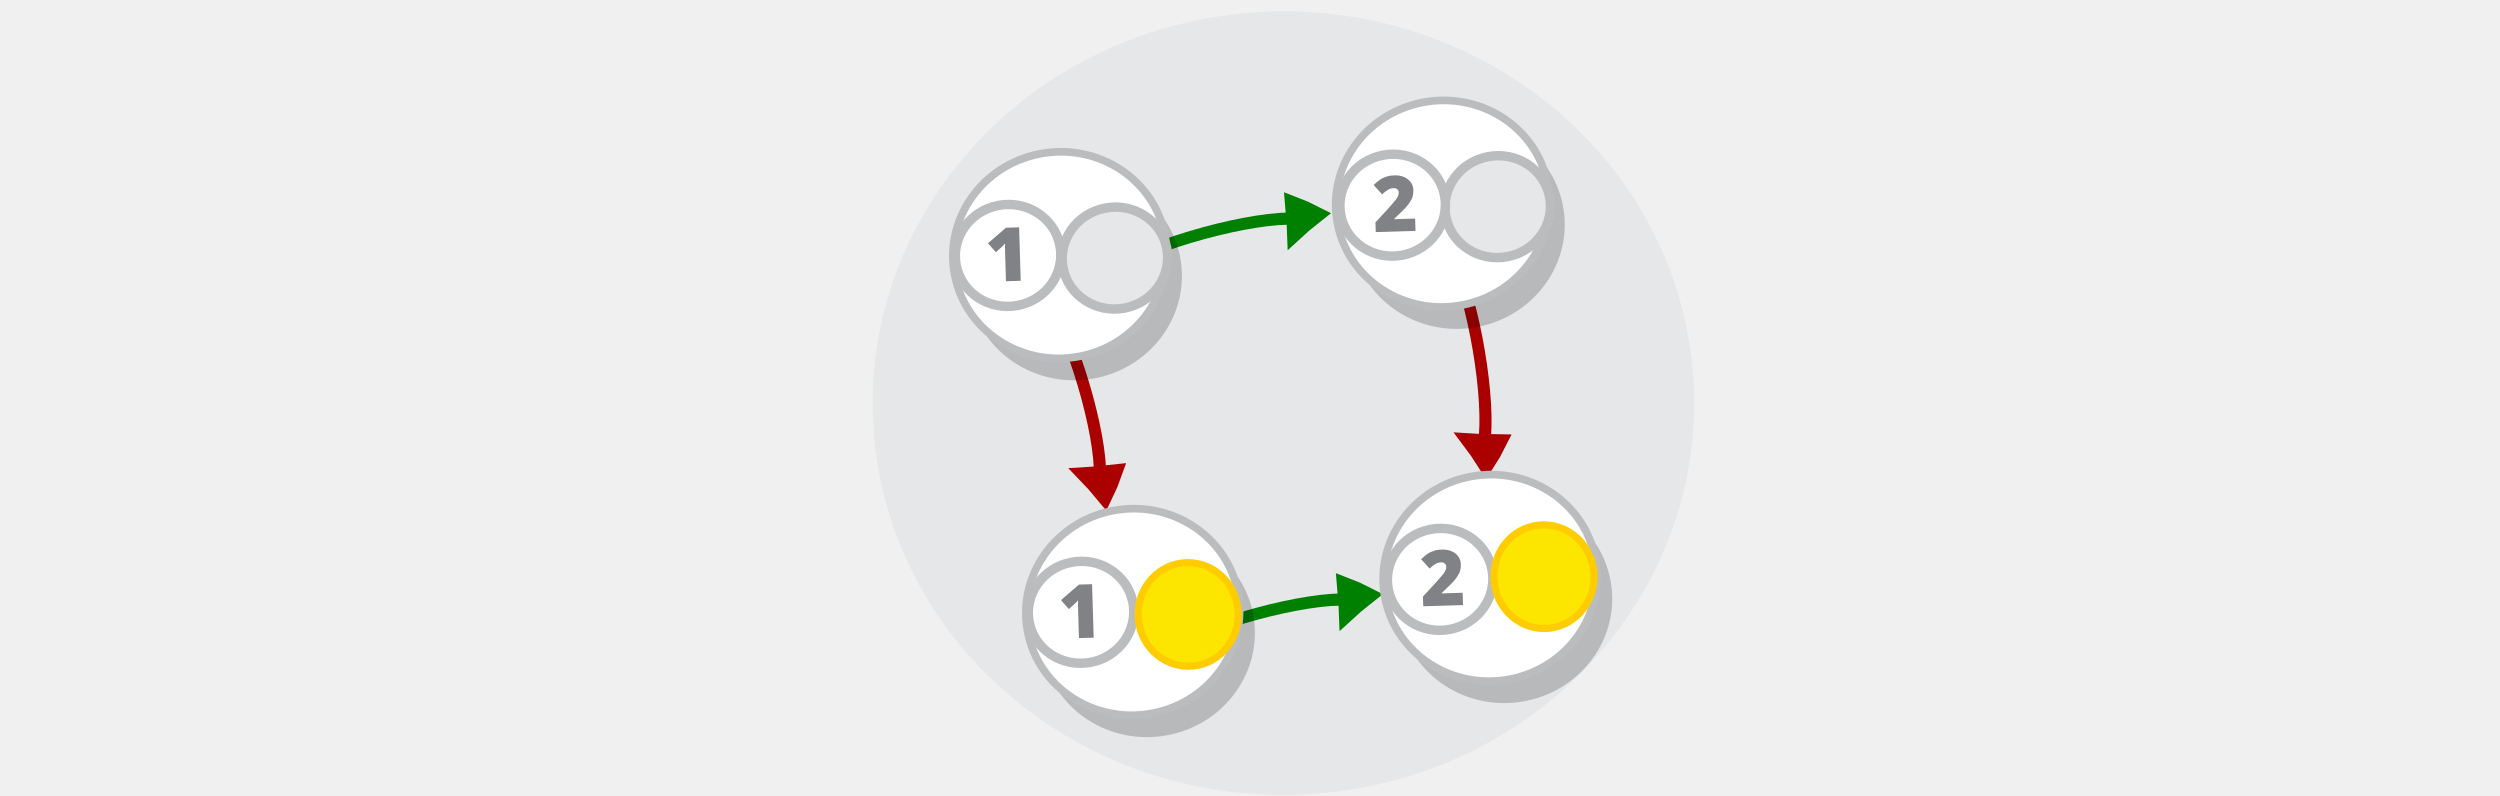
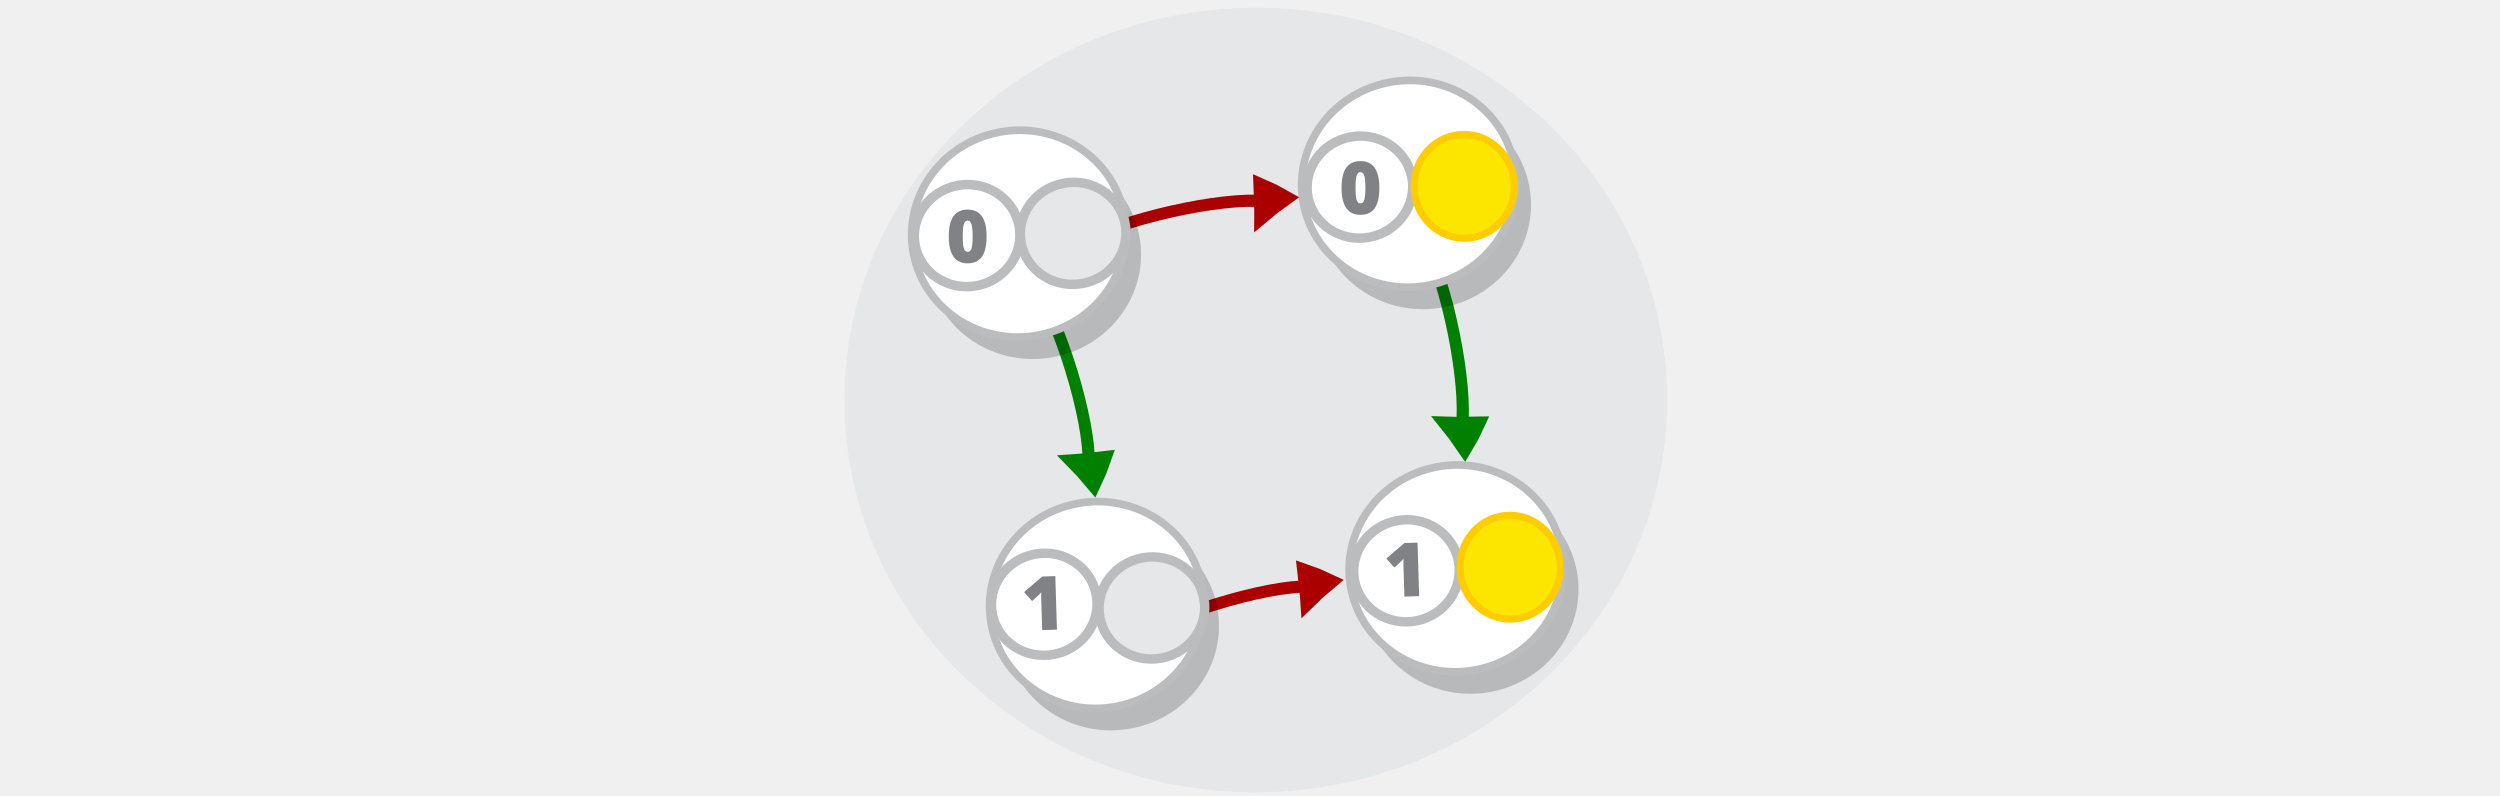
<svg xmlns="http://www.w3.org/2000/svg" viewBox="0 0 595.3 189.5" version="1.1" id="svg15613">
  <defs id="defs15617" />
-   <g id="g42748" transform="matrix(1.806441,-0.1899863,0.1889127,1.742453,-330.752,152.7563)" />
-   <g id="g42748-8" transform="matrix(1.806441,-0.1899863,0.1889127,1.742453,96.34405,113.3256)" />
-   <g id="g42748-3" transform="matrix(1.806441,-0.1899863,0.1889127,1.742453,-426.3425,-26.47818)" />
-   <g id="g42748-8-7" transform="matrix(1.806441,-0.1899863,0.1889127,1.742453,0.7535312,-65.9089)" />
-   <ellipse style="fill:#e6e7e8;stroke:#bbbcbe;stroke-width:0;stroke-miterlimit:10;stroke-dasharray:none;stroke-opacity:1" id="circle15601-9-4-4-6-1" cy="126.612" cx="293.096" transform="matrix(0.9948092,-0.1017577,0.110807,0.9938419,0,0)" rx="97.77" ry="93.324" />
-   <g style="display:inline;fill:none;stroke:#008000;stroke-width:6.389;stroke-miterlimit:10;stroke-opacity:1" id="g1482-7-0-1-0-3-0-1" transform="matrix(0.2615841,-0.08541428,0.05502802,0.3209714,217.1935,5.848241)">
-     <path style="fill:none;stroke:#008000;stroke-width:35.526;stroke-opacity:1" id="path1478-7-9-0-19-0-2-9" transform="matrix(0.4768,-0.02932,0.03214,0.42867,147.58,197.367)" d="m 315.1,101.79 c 10.682,-4.135 21.77,-7.738 33.127,-11.074 -8.518,-8.139 -17.577,-16.01 -27.178,-23.616 -2.04,12.119 -3.103,21.663 -5.949,34.69 z" />
-     <path style="fill:none;stroke:#008000;stroke-width:10.649;stroke-opacity:1;paint-order:markers fill stroke" id="path1480-1-3-1-5-7-3-4" d="M 127.386,78.378 C 176.957,66.302 277.685,72.076 317.498,86.173" transform="matrix(0.89574,0,0,0.81736,18.384,154.236)" />
+   <g id="g42748" transform="matrix(2.094845,-0.2203182,0.2190733,2.020641,-379.3006,157.6076)" />
+   <g id="g42748-8" transform="matrix(2.094845,-0.2203182,0.2190733,2.020641,115.9827,111.8816)" />
+   <g id="g42748-3" transform="matrix(2.094845,-0.2203182,0.2190733,2.020641,-490.1524,-50.24226)" />
+   <g id="g42748-8-7" transform="matrix(2.094845,-0.2203182,0.2190733,2.020641,5.130888,-95.96823)" />
+   <ellipse style="fill:#e6e7e8;stroke:#bbbcbe;stroke-width:0;stroke-miterlimit:10;stroke-dasharray:none;stroke-opacity:1" id="circle15601-9-4-4-6-1-3" cy="125.194" cx="286.648" transform="matrix(0.9948092,-0.1017577,0.110807,0.9938419,0,0)" rx="97.906" ry="93.454" />
+   <g style="display:inline;fill:none;stroke:#008000;stroke-width:6.389;stroke-miterlimit:10;stroke-opacity:1" id="g1482-7-0-1-0-3-0-1-6" transform="matrix(0.06777586,0.2670953,-0.3243913,0.03342784,400.4574,13.34657)">
+     <path style="fill:none;stroke:#008000;stroke-width:35.526;stroke-opacity:1" id="path1478-7-9-0-19-0-2-9-5" transform="matrix(0.4768,-0.02932,0.03214,0.42867,147.58,197.367)" d="m 315.1,101.79 c 10.682,-4.135 21.77,-7.738 33.127,-11.074 -8.518,-8.139 -17.577,-16.01 -27.178,-23.616 -2.04,12.119 -3.103,21.663 -5.949,34.69 z" />
+     <path style="fill:none;stroke:#008000;stroke-width:10.649;stroke-opacity:1;paint-order:markers fill stroke" id="path1480-1-3-1-5-7-3-4-63" d="M 127.386,78.378 C 176.957,66.302 277.685,72.076 317.498,86.173" transform="matrix(0.89574,0,0,0.81736,18.384,154.236)" />
  </g>
-   <g style="display:inline;fill:none;stroke:#008000;stroke-width:6.389;stroke-miterlimit:10;stroke-opacity:1" id="g1482-7-0-1-0-3-0-1-9" transform="matrix(0.2615841,-0.08541428,0.05502802,0.3209714,229.5482,96.55451)">
-     <path style="fill:none;stroke:#008000;stroke-width:35.526;stroke-opacity:1" id="path1478-7-9-0-19-0-2-9-2" transform="matrix(0.4768,-0.02932,0.03214,0.42867,147.58,197.367)" d="m 315.1,101.79 c 10.682,-4.135 21.77,-7.738 33.127,-11.074 -8.518,-8.139 -17.577,-16.01 -27.178,-23.616 -2.04,12.119 -3.103,21.663 -5.949,34.69 z" />
-     <path style="fill:none;stroke:#008000;stroke-width:10.649;stroke-opacity:1;paint-order:markers fill stroke" id="path1480-1-3-1-5-7-3-4-6" d="M 127.386,78.378 C 176.957,66.302 277.685,72.076 317.498,86.173" transform="matrix(0.89574,0,0,0.81736,18.384,154.236)" />
+   <g style="display:inline;fill:none;stroke:#008000;stroke-width:6.389;stroke-miterlimit:10;stroke-opacity:1" id="g1482-7-0-1-0-3-0-1-9-9" transform="matrix(0.09370596,0.2591383,-0.3195335,0.06515716,302.6484,17.22358)">
+     <path style="fill:none;stroke:#008000;stroke-width:35.526;stroke-opacity:1" id="path1478-7-9-0-19-0-2-9-2-4" transform="matrix(0.4768,-0.02932,0.03214,0.42867,147.58,197.367)" d="m 315.1,101.79 c 10.682,-4.135 21.77,-7.738 33.127,-11.074 -8.518,-8.139 -17.577,-16.01 -27.178,-23.616 -2.04,12.119 -3.103,21.663 -5.949,34.69 z" />
+     <path style="fill:none;stroke:#008000;stroke-width:10.649;stroke-opacity:1;paint-order:markers fill stroke" id="path1480-1-3-1-5-7-3-4-6-8" d="M 127.386,78.378 C 176.957,66.302 277.685,72.076 317.498,86.173" transform="matrix(0.89574,0,0,0.81736,18.384,154.236)" />
  </g>
-   <g style="display:inline;fill:#dddddd;stroke:#aa0000;stroke-width:6.389;stroke-miterlimit:10" id="g1482-7-0-1-0-3-0" transform="matrix(0.05911836,0.2687506,-0.3248407,0.02300631,408.432,19.28099)">
-     <path style="stroke:#aa0000;stroke-width:35.526" id="path1478-7-9-0-19-0-2" transform="matrix(0.4768,-0.02932,0.03214,0.42867,147.58,197.367)" d="m 315.1,101.79 c 10.682,-4.135 21.77,-7.738 33.127,-11.074 -8.518,-8.139 -17.577,-16.01 -27.178,-23.616 -2.04,12.119 -3.103,21.663 -5.949,34.69 z" />
-     <path style="fill:none;stroke:#aa0000;stroke-width:10.649;paint-order:markers fill stroke" id="path1480-1-3-1-5-7-3" d="M 127.386,78.378 C 176.957,66.302 277.685,72.076 317.498,86.173" transform="matrix(0.89574,0,0,0.81736,18.384,154.236)" />
+   <g id="g22129-5" transform="matrix(0.7507779,0,0,0.7507779,-1.704702,-92.52044)">
+     <g id="g16126-2-7-1-6-4-8-9" transform="matrix(2.721088,-0.3155052,0.3155052,2.721088,-37.53456,194.9369)" style="fill:#000000;fill-opacity:1;stroke-width:0.89;stroke-dasharray:none">
+       <ellipse ry="11.965" rx="12.4" transform="matrix(0.9972166,-0.07455915,0.0777593,0.9969722,0,0)" style="opacity:0.203;fill:#000000;fill-opacity:1;stroke:none;stroke-width:0.89;stroke-miterlimit:10;stroke-dasharray:none;stroke-opacity:1" id="circle15601-9-4-6-28-8-06-1-7-6-6" cy="76.349" cx="173.359" />
+       <ellipse ry="11.965" rx="12.4" transform="matrix(0.9972166,-0.07455915,0.0777593,0.9969722,0,0)" style="fill:#ffffff;fill-opacity:1;stroke:#bbbcbe;stroke-width:0.89;stroke-miterlimit:10;stroke-dasharray:none;stroke-opacity:1" id="circle15601-9-4-9-4-32-5-6-8-2" cy="73.519" cx="172.109" />
+     </g>
+     <g id="g16126-2-7-4-7" transform="matrix(1.342981,-0.1557161,0.1557161,1.342981,195.7097,150.8798)" style="fill:#000000;fill-opacity:1">
+       <g id="g21847-4-6" transform="translate(14.66461,100.8634)">
+         <ellipse ry="11.965" rx="12.4" transform="matrix(0.9972166,-0.07455915,0.0777593,0.9969722,0,0)" style="fill:#ffffff;fill-opacity:1;stroke:#bbbcbe;stroke-width:2.214;stroke-miterlimit:10;stroke-dasharray:none;stroke-opacity:1" id="circle15601-9-4-9-4-30-3" cy="45.035" cx="154.826" />
+         <path fill="#808285" d="m 160.164,39.611 -3.453,-0.295 0.567,-6.637 c 0.069,-0.809 0.134,-1.565 0.243,-2.208 -0.239,0.251 -0.532,0.498 -0.879,0.74 l -1.504,1.067 -1.596,-2.31 4.616,-3.138 3.076,0.263 z" id="path12009-7-1" style="stroke-width:0.542" />
+       </g>
+     </g>
+     <ellipse ry="15.884" rx="16.461" transform="matrix(-0.1042183,-0.9945544,0.9942148,-0.1074097,0,0)" style="fill:#fce600;fill-opacity:1;stroke:#ffcc00;stroke-width:2.267;stroke-miterlimit:10;stroke-opacity:1" id="circle15605-9-9-2-5" cy="447.023" cx="-353.062" />
  </g>
-   <g style="display:inline;fill:#dddddd;stroke:#aa0000;stroke-width:6.389;stroke-miterlimit:10" id="g1482-7-0-1-0-3-0-0" transform="matrix(0.09164294,0.2594676,-0.3195643,0.062685,305.9569,20.79655)">
-     <path style="stroke:#aa0000;stroke-width:35.526" id="path1478-7-9-0-19-0-2-6" transform="matrix(0.4768,-0.02932,0.03214,0.42867,147.58,197.367)" d="m 315.1,101.79 c 10.682,-4.135 21.77,-7.738 33.127,-11.074 -8.518,-8.139 -17.577,-16.01 -27.178,-23.616 -2.04,12.119 -3.103,21.663 -5.949,34.69 z" />
-     <path style="fill:none;stroke:#aa0000;stroke-width:10.649;paint-order:markers fill stroke" id="path1480-1-3-1-5-7-3-8" d="M 127.386,78.378 C 176.957,66.302 277.685,72.076 317.498,86.173" transform="matrix(0.89574,0,0,0.81736,18.384,154.236)" />
+   <g id="g22120-4" transform="matrix(0.7507779,0,0,0.7507779,72.68965,-198.55)">
+     <g id="g16126-2-7-1-6-5-4" transform="matrix(2.721088,-0.3155052,0.3155052,2.721088,-151.6812,214.1878)" style="fill:#000000;fill-opacity:1;stroke-width:0.89;stroke-dasharray:none">
+       <ellipse ry="11.965" rx="12.4" transform="matrix(0.9972166,-0.07455915,0.0777593,0.9969722,0,0)" style="opacity:0.203;fill:#000000;fill-opacity:1;stroke:none;stroke-width:0.89;stroke-miterlimit:10;stroke-dasharray:none;stroke-opacity:1" id="circle15601-9-4-6-28-8-06-1-2-4" cy="76.349" cx="173.359" />
+       <ellipse ry="11.965" rx="12.4" transform="matrix(0.9972166,-0.07455915,0.0777593,0.9969722,0,0)" style="fill:#ffffff;fill-opacity:1;stroke:#bbbcbe;stroke-width:0.89;stroke-miterlimit:10;stroke-dasharray:none;stroke-opacity:1" id="circle15601-9-4-9-4-32-5-5-4" cy="73.519" cx="172.109" />
+     </g>
+     <g id="g16126-2-7-5-0-8" transform="matrix(1.342981,-0.1557161,0.1557161,1.342981,86.90606,270.2148)" style="fill:#000000;fill-opacity:1;stroke-width:0.89;stroke-dasharray:none">
+       <ellipse ry="11.965" rx="12.4" transform="matrix(0.9972166,-0.07455915,0.0777593,0.9969722,0,0)" style="fill:#ffffff;fill-opacity:1;stroke:#bbbcbe;stroke-width:2.214;stroke-miterlimit:10;stroke-dasharray:none;stroke-opacity:1" id="circle15601-9-4-9-4-3-3-1" cy="73.519" cx="172.109" />
+       <path fill="#808285" d="m 181.859,61.165 c -0.249,2.15 -0.799,3.68 -1.654,4.644 -0.85,0.911 -2.011,1.308 -3.48,1.138 -1.468,-0.17 -2.508,-0.822 -3.121,-1.956 -0.612,-1.134 -0.797,-2.749 -0.56,-4.794 0.249,-2.15 0.805,-3.733 1.654,-4.644 0.85,-0.911 2.011,-1.308 3.48,-1.138 1.468,0.17 2.508,0.822 3.121,1.956 0.619,1.081 0.803,2.697 0.56,4.794 z m -5.558,-0.644 c -0.158,1.363 -0.169,2.372 -0.066,2.862 0.097,0.543 0.381,0.841 0.8,0.89 0.419,0.049 0.712,-0.183 0.983,-0.683 0.218,-0.506 0.432,-1.438 0.59,-2.801 0.158,-1.363 0.163,-2.319 0.066,-2.862 -0.097,-0.543 -0.375,-0.894 -0.794,-0.942 -0.419,-0.049 -0.712,0.183 -0.983,0.683 -0.218,0.506 -0.438,1.49 -0.597,2.853 z" id="path38364-2" style="stroke-width:0.528" />
+     </g>
+     <ellipse ry="15.884" rx="16.461" transform="matrix(-0.1042183,-0.9945544,0.9942148,-0.1074097,0,0)" style="fill:#fce600;fill-opacity:1;stroke:#ffcc00;stroke-width:2.267;stroke-miterlimit:10;stroke-opacity:1" id="circle15605-9-9-7" cy="331.848" cx="-361.165" />
  </g>
-   <g id="g22110" transform="matrix(0.749731,0,0,0.749731,63.63187,-143.4651)">
-     <g id="g16126-2-7-1-6" transform="matrix(2.721088,-0.3155052,0.3155052,2.721088,-249.9328,163.8012)" style="fill:#000000;fill-opacity:1;stroke-width:0.89;stroke-dasharray:none">
-       <ellipse ry="11.965" rx="12.4" transform="matrix(0.9972166,-0.07455915,0.0777593,0.9969722,0,0)" style="opacity:0.203;fill:#000000;fill-opacity:1;stroke:none;stroke-width:0.89;stroke-miterlimit:10;stroke-dasharray:none;stroke-opacity:1" id="circle15601-9-4-6-28-8-06-1" cy="76.349" cx="173.359" />
-       <ellipse ry="11.965" rx="12.4" transform="matrix(0.9972166,-0.07455915,0.0777593,0.9969722,0,0)" style="fill:#ffffff;fill-opacity:1;stroke:#bbbcbe;stroke-width:0.89;stroke-miterlimit:10;stroke-dasharray:none;stroke-opacity:1" id="circle15601-9-4-9-4-32-5" cy="73.519" cx="172.109" />
+   <g style="display:inline;fill:#dddddd;stroke:#aa0000;stroke-width:6.389;stroke-miterlimit:10" id="g1482-7-0-1-0-3-0-12" transform="matrix(0.2654269,-0.07404078,0.04105019,0.3235151,211.5157,-2.328199)">
+     <path style="fill:none;stroke:#aa0000;stroke-width:10.649;paint-order:markers fill stroke" id="path1480-1-3-1-5-7-3-9" d="M 127.386,78.378 C 176.957,66.302 277.685,72.076 317.498,86.173" transform="matrix(0.89574,0,0,0.81736,18.384,154.236)" />
+     <path style="stroke:#aa0000;stroke-width:35.526" id="path1478-7-9-0-19-0-2-93" transform="matrix(0.4768,-0.02932,0.03214,0.42867,147.58,197.367)" d="m 315.1,101.79 c 10.682,-4.135 21.77,-7.738 33.127,-11.074 -8.518,-8.139 -17.577,-16.01 -27.178,-23.616 -2.04,12.119 -3.103,21.663 -5.949,34.69 z" />
+   </g>
+   <g id="g22110-5" transform="matrix(0.7507779,0,0,0.7507779,49.87865,-155.6952)">
+     <g id="g16126-2-7-1-6-0" transform="matrix(2.721088,-0.3155052,0.3155052,2.721088,-244.9863,172.9149)" style="fill:#000000;fill-opacity:1;stroke-width:0.89;stroke-dasharray:none">
+       <ellipse ry="11.965" rx="12.4" transform="matrix(0.9972166,-0.07455915,0.0777593,0.9969722,0,0)" style="opacity:0.203;fill:#000000;fill-opacity:1;stroke:none;stroke-width:0.89;stroke-miterlimit:10;stroke-dasharray:none;stroke-opacity:1" id="circle15601-9-4-6-28-8-06-1-9" cy="76.349" cx="173.359" />
+       <ellipse ry="11.965" rx="12.4" transform="matrix(0.9972166,-0.07455915,0.0777593,0.9969722,0,0)" style="fill:#ffffff;fill-opacity:1;stroke:#bbbcbe;stroke-width:0.89;stroke-miterlimit:10;stroke-dasharray:none;stroke-opacity:1" id="circle15601-9-4-9-4-32-5-63" cy="73.519" cx="172.109" />
+       <g id="g16126-2-7-5-0" transform="matrix(0.4935454,0,0,0.4935454,83.85955,30.15651)" style="fill:#000000;fill-opacity:1">
+         <ellipse ry="11.965" rx="12.4" transform="matrix(0.9972166,-0.07455915,0.0777593,0.9969722,0,0)" style="fill:#ffffff;fill-opacity:1;stroke:#bbbcbe;stroke-width:2.214;stroke-miterlimit:10;stroke-dasharray:none;stroke-opacity:1" id="circle15601-9-4-9-4-3-3" cy="73.519" cx="172.109" />
+         <path fill="#808285" d="m 181.859,61.165 c -0.249,2.15 -0.799,3.68 -1.654,4.644 -0.85,0.911 -2.011,1.308 -3.48,1.138 -1.468,-0.17 -2.508,-0.822 -3.121,-1.956 -0.612,-1.134 -0.797,-2.749 -0.56,-4.794 0.249,-2.15 0.805,-3.733 1.654,-4.644 0.85,-0.911 2.011,-1.308 3.48,-1.138 1.468,0.17 2.508,0.822 3.121,1.956 0.619,1.081 0.803,2.697 0.56,4.794 z m -5.558,-0.644 c -0.158,1.363 -0.169,2.372 -0.066,2.862 0.097,0.543 0.381,0.841 0.8,0.89 0.419,0.049 0.712,-0.183 0.983,-0.683 0.218,-0.506 0.432,-1.438 0.59,-2.801 0.158,-1.363 0.163,-2.319 0.066,-2.862 -0.097,-0.543 -0.375,-0.894 -0.794,-0.942 -0.419,-0.049 -0.712,0.183 -0.983,0.683 -0.218,0.506 -0.438,1.49 -0.597,2.853 z" id="path38364" style="stroke-width:0.528" />
+       </g>
    </g>
-     <g id="g16126-2" transform="matrix(1.342981,-0.1557161,0.1557161,1.342981,32.436,270.3032)">
-       <ellipse ry="11.965" rx="12.4" transform="matrix(0.9972166,-0.07455915,0.0777593,0.9969722,0,0)" style="fill:#e6e7e8;stroke:#bbbcbe;stroke-width:2.214;stroke-miterlimit:10;stroke-dasharray:none;stroke-opacity:1" id="circle15601-9-4-9" cy="35.279" cx="171.462" />
+     <g id="g16126-2-8" transform="matrix(1.342981,-0.1557161,0.1557161,1.342981,37.12307,278.3759)">
+       <ellipse ry="11.965" rx="12.4" transform="matrix(0.9972166,-0.07455915,0.0777593,0.9969722,0,0)" style="fill:#e6e7e8;stroke:#bbbcbe;stroke-width:2.214;stroke-miterlimit:10;stroke-dasharray:none;stroke-opacity:1" id="circle15601-9-4-9-5" cy="35.279" cx="171.462" />
    </g>
-     <g id="g16126-2-7" transform="matrix(1.342981,-0.1557161,0.1557161,1.342981,-17.35262,119.1026)" style="fill:#000000;fill-opacity:1">
-       <g id="g21847" transform="translate(14.66461,100.8634)">
-         <ellipse ry="11.965" rx="12.4" transform="matrix(0.9972166,-0.07455915,0.0777593,0.9969722,0,0)" style="fill:#ffffff;fill-opacity:1;stroke:#bbbcbe;stroke-width:2.214;stroke-miterlimit:10;stroke-dasharray:none;stroke-opacity:1" id="circle15601-9-4-9-4" cy="45.035" cx="154.826" />
-         <path fill="#808285" d="m 160.164,39.611 -3.453,-0.295 0.567,-6.637 c 0.069,-0.809 0.134,-1.565 0.243,-2.208 -0.239,0.251 -0.532,0.498 -0.879,0.74 l -1.504,1.067 -1.596,-2.31 4.616,-3.138 3.076,0.263 z" id="path12009" style="stroke-width:0.542" />
+   </g>
+   <g style="display:inline;fill:#dddddd;stroke:#aa0000;stroke-width:6.389;stroke-miterlimit:10" id="g1482-7-0-1-0-3-0-0-0" transform="matrix(0.25912,-0.09375663,0.06521966,0.3195208,218.7006,96.275)">
+     <path style="stroke:#aa0000;stroke-width:35.526" id="path1478-7-9-0-19-0-2-6-8" transform="matrix(0.4768,-0.02932,0.03214,0.42867,147.58,197.367)" d="m 315.1,101.79 c 10.682,-4.135 21.77,-7.738 33.127,-11.074 -8.518,-8.139 -17.577,-16.01 -27.178,-23.616 -2.04,12.119 -3.103,21.663 -5.949,34.69 z" />
+     <path style="fill:none;stroke:#aa0000;stroke-width:10.649;paint-order:markers fill stroke" id="path1480-1-3-1-5-7-3-8-8" d="M 127.386,78.378 C 176.957,66.302 277.685,72.076 317.498,86.173" transform="matrix(0.89574,0,0,0.81736,18.384,154.236)" />
+   </g>
+   <g id="g22140-9" transform="matrix(0.7507779,0,0,0.7507779,-13.54845,-45.97851)">
+     <ellipse ry="32.775" rx="33.967" transform="matrix(0.9819927,-0.1889189,0.1920696,0.9813813,0,0)" style="opacity:0.203;fill:#000000;fill-opacity:1;stroke:none;stroke-width:2.439;stroke-miterlimit:10;stroke-dasharray:none;stroke-opacity:1" id="circle15601-9-4-6-28-8-06-1-7-8" cy="325.439" cx="313.863" />
+     <ellipse ry="32.775" rx="33.967" transform="matrix(0.9819927,-0.1889189,0.1920696,0.9813813,0,0)" style="fill:#ffffff;fill-opacity:1;stroke:#bbbcbe;stroke-width:2.439;stroke-miterlimit:10;stroke-dasharray:none;stroke-opacity:1" id="circle15601-9-4-9-4-32-5-6-4" cy="317.686" cx="310.438" />
+     <g id="g16126-2-5-8" transform="matrix(1.342981,-0.1557161,0.1557161,1.342981,146.5826,251.0522)">
+       <ellipse ry="11.965" rx="12.4" transform="matrix(0.9972166,-0.07455915,0.0777593,0.9969722,0,0)" style="fill:#e6e7e8;stroke:#bbbcbe;stroke-width:2.214;stroke-miterlimit:10;stroke-dasharray:none;stroke-opacity:1" id="circle15601-9-4-9-6-1" cy="35.279" cx="171.462" />
+     </g>
+     <g id="g16126-2-7-6" transform="matrix(1.342981,-0.1557161,0.1557161,1.342981,96.60214,99.51308)" style="fill:#000000;fill-opacity:1">
+       <g id="g21847-1" transform="translate(14.66461,100.8634)">
+         <ellipse ry="11.965" rx="12.4" transform="matrix(0.9972166,-0.07455915,0.0777593,0.9969722,0,0)" style="fill:#ffffff;fill-opacity:1;stroke:#bbbcbe;stroke-width:2.214;stroke-miterlimit:10;stroke-dasharray:none;stroke-opacity:1" id="circle15601-9-4-9-4-1" cy="45.035" cx="154.826" />
+         <path fill="#808285" d="m 160.164,39.611 -3.453,-0.295 0.567,-6.637 c 0.069,-0.809 0.134,-1.565 0.243,-2.208 -0.239,0.251 -0.532,0.498 -0.879,0.74 l -1.504,1.067 -1.596,-2.31 4.616,-3.138 3.076,0.263 z" id="path12009-5" style="stroke-width:0.542" />
      </g>
    </g>
  </g>
-   <g id="g22140" transform="matrix(0.749731,0,0,0.749731,69.20344,-141.2708)">
-     <ellipse ry="32.775" rx="33.967" transform="matrix(0.9819927,-0.1889189,0.1920696,0.9813813,0,0)" style="opacity:0.203;fill:#000000;fill-opacity:1;stroke:none;stroke-width:2.439;stroke-miterlimit:10;stroke-dasharray:none;stroke-opacity:1" id="circle15601-9-4-6-28-8-06-1-7" cy="325.439" cx="313.863" />
-     <ellipse ry="32.775" rx="33.967" transform="matrix(0.9819927,-0.1889189,0.1920696,0.9813813,0,0)" style="fill:#ffffff;fill-opacity:1;stroke:#bbbcbe;stroke-width:2.439;stroke-miterlimit:10;stroke-dasharray:none;stroke-opacity:1" id="circle15601-9-4-9-4-32-5-6" cy="317.686" cx="310.438" />
-     <g id="g16126-2-5" transform="matrix(1.342981,-0.1557161,0.1557161,1.342981,146.5826,251.0522)">
-       <ellipse ry="11.965" rx="12.4" transform="matrix(0.9972166,-0.07455915,0.0777593,0.9969722,0,0)" style="fill:#e6e7e8;stroke:#bbbcbe;stroke-width:2.214;stroke-miterlimit:10;stroke-dasharray:none;stroke-opacity:1" id="circle15601-9-4-9-6" cy="35.279" cx="171.462" />
-     </g>
-     <g id="g16126-2-7-5" transform="matrix(1.342981,-0.1557161,0.1557161,1.342981,102.4221,200.0054)" style="fill:#000000;fill-opacity:1">
-       <ellipse ry="11.965" rx="12.4" transform="matrix(0.9972166,-0.07455915,0.0777593,0.9969722,0,0)" style="fill:#ffffff;fill-opacity:1;stroke:#bbbcbe;stroke-width:2.214;stroke-miterlimit:10;stroke-dasharray:none;stroke-opacity:1" id="circle15601-9-4-9-4-3" cy="73.519" cx="172.109" />
-       <path fill="#808285" d="m 182.044,67.088 -9.37,-0.801 0.194,-2.273 3.435,-2.946 c 0.968,-0.867 1.634,-1.48 1.94,-1.789 0.306,-0.309 0.5,-0.627 0.63,-0.84 0.13,-0.212 0.209,-0.485 0.233,-0.762 0.028,-0.333 -0.059,-0.619 -0.266,-0.805 -0.203,-0.241 -0.475,-0.32 -0.919,-0.358 -0.388,-0.033 -0.841,0.04 -1.248,0.228 -0.407,0.189 -0.935,0.479 -1.476,0.935 l -1.746,-2.439 c 0.717,-0.553 1.305,-0.894 1.772,-1.133 0.467,-0.239 0.98,-0.363 1.549,-0.482 0.569,-0.119 1.128,-0.127 1.793,-0.07 0.832,0.071 1.594,0.304 2.18,0.633 0.586,0.329 1.103,0.82 1.443,1.408 0.341,0.588 0.455,1.212 0.398,1.877 -0.043,0.499 -0.141,0.993 -0.285,1.372 -0.149,0.434 -0.404,0.803 -0.719,1.223 -0.315,0.42 -0.681,0.78 -1.167,1.241 -0.481,0.406 -1.5,1.212 -3.05,2.364 l -0.009,0.111 4.879,0.417 -0.246,2.883 z" id="path12021" style="stroke-width:0.556" />
-     </g>
-   </g>
-   <g id="g22120" transform="matrix(0.749731,0,0,0.749731,7.346768,-96.2666)">
-     <g id="g16126-2-7-1-6-5" transform="matrix(2.721088,-0.3155052,0.3155052,2.721088,-151.6812,214.1878)" style="fill:#000000;fill-opacity:1;stroke-width:0.89;stroke-dasharray:none">
-       <ellipse ry="11.965" rx="12.4" transform="matrix(0.9972166,-0.07455915,0.0777593,0.9969722,0,0)" style="opacity:0.203;fill:#000000;fill-opacity:1;stroke:none;stroke-width:0.89;stroke-miterlimit:10;stroke-dasharray:none;stroke-opacity:1" id="circle15601-9-4-6-28-8-06-1-2" cy="76.349" cx="173.359" />
-       <ellipse ry="11.965" rx="12.4" transform="matrix(0.9972166,-0.07455915,0.0777593,0.9969722,0,0)" style="fill:#ffffff;fill-opacity:1;stroke:#bbbcbe;stroke-width:0.89;stroke-miterlimit:10;stroke-dasharray:none;stroke-opacity:1" id="circle15601-9-4-9-4-32-5-5" cy="73.519" cx="172.109" />
-     </g>
-     <g id="g16126-2-7-4" transform="matrix(1.342981,-0.1557161,0.1557161,1.342981,80.89897,169.4892)" style="fill:#000000;fill-opacity:1">
-       <g id="g21847-4" transform="translate(14.66461,100.8634)">
-         <ellipse ry="11.965" rx="12.4" transform="matrix(0.9972166,-0.07455915,0.0777593,0.9969722,0,0)" style="fill:#ffffff;fill-opacity:1;stroke:#bbbcbe;stroke-width:2.214;stroke-miterlimit:10;stroke-dasharray:none;stroke-opacity:1" id="circle15601-9-4-9-4-30" cy="45.035" cx="154.826" />
-         <path fill="#808285" d="m 160.164,39.611 -3.453,-0.295 0.567,-6.637 c 0.069,-0.809 0.134,-1.565 0.243,-2.208 -0.239,0.251 -0.532,0.498 -0.879,0.74 l -1.504,1.067 -1.596,-2.31 4.616,-3.138 3.076,0.263 z" id="path12009-7" style="stroke-width:0.542" />
-       </g>
-     </g>
-     <ellipse ry="15.884" rx="16.461" transform="matrix(-0.1042183,-0.9945544,0.9942148,-0.1074097,0,0)" style="fill:#fce600;fill-opacity:1;stroke:#ffcc00;stroke-width:2.267;stroke-miterlimit:10;stroke-opacity:1" id="circle15605-9-9" cy="331.848" cx="-361.165" />
-   </g>
-   <g id="g22129" transform="matrix(0.749731,0,0,0.749731,6.848531,-89.94401)">
-     <g id="g16126-2-7-1-6-4-8" transform="matrix(2.721088,-0.3155052,0.3155052,2.721088,-37.53456,194.9369)" style="fill:#000000;fill-opacity:1;stroke-width:0.89;stroke-dasharray:none">
-       <ellipse ry="11.965" rx="12.4" transform="matrix(0.9972166,-0.07455915,0.0777593,0.9969722,0,0)" style="opacity:0.203;fill:#000000;fill-opacity:1;stroke:none;stroke-width:0.89;stroke-miterlimit:10;stroke-dasharray:none;stroke-opacity:1" id="circle15601-9-4-6-28-8-06-1-7-6" cy="76.349" cx="173.359" />
-       <ellipse ry="11.965" rx="12.4" transform="matrix(0.9972166,-0.07455915,0.0777593,0.9969722,0,0)" style="fill:#ffffff;fill-opacity:1;stroke:#bbbcbe;stroke-width:0.89;stroke-miterlimit:10;stroke-dasharray:none;stroke-opacity:1" id="circle15601-9-4-9-4-32-5-6-8" cy="73.519" cx="172.109" />
-     </g>
-     <g id="g16126-2-7-5-3" transform="matrix(1.342981,-0.1557161,0.1557161,1.342981,200.6737,250.392)" style="fill:#000000;fill-opacity:1">
-       <ellipse ry="11.965" rx="12.4" transform="matrix(0.9972166,-0.07455915,0.0777593,0.9969722,0,0)" style="fill:#ffffff;fill-opacity:1;stroke:#bbbcbe;stroke-width:2.214;stroke-miterlimit:10;stroke-dasharray:none;stroke-opacity:1" id="circle15601-9-4-9-4-3-1" cy="73.519" cx="172.109" />
-       <path fill="#808285" d="m 182.044,67.088 -9.37,-0.801 0.194,-2.273 3.435,-2.946 c 0.968,-0.867 1.634,-1.48 1.94,-1.789 0.306,-0.309 0.5,-0.627 0.63,-0.84 0.13,-0.212 0.209,-0.485 0.233,-0.762 0.028,-0.333 -0.059,-0.619 -0.266,-0.805 -0.203,-0.241 -0.475,-0.32 -0.919,-0.358 -0.388,-0.033 -0.841,0.04 -1.248,0.228 -0.407,0.189 -0.935,0.479 -1.476,0.935 l -1.746,-2.439 c 0.717,-0.553 1.305,-0.894 1.772,-1.133 0.467,-0.239 0.98,-0.363 1.549,-0.482 0.569,-0.119 1.128,-0.127 1.793,-0.07 0.832,0.071 1.594,0.304 2.18,0.633 0.586,0.329 1.103,0.82 1.443,1.408 0.341,0.588 0.455,1.212 0.398,1.877 -0.043,0.499 -0.141,0.993 -0.285,1.372 -0.149,0.434 -0.404,0.803 -0.719,1.223 -0.315,0.42 -0.681,0.78 -1.167,1.241 -0.481,0.406 -1.5,1.212 -3.05,2.364 l -0.009,0.111 4.879,0.417 -0.246,2.883 z" id="path12021-4" style="stroke-width:0.556" />
-     </g>
-     <ellipse ry="15.884" rx="16.461" transform="matrix(-0.1042183,-0.9945544,0.9942148,-0.1074097,0,0)" style="fill:#fce600;fill-opacity:1;stroke:#ffcc00;stroke-width:2.267;stroke-miterlimit:10;stroke-opacity:1" id="circle15605-9-9-2" cy="447.023" cx="-353.062" />
-   </g>
</svg>
